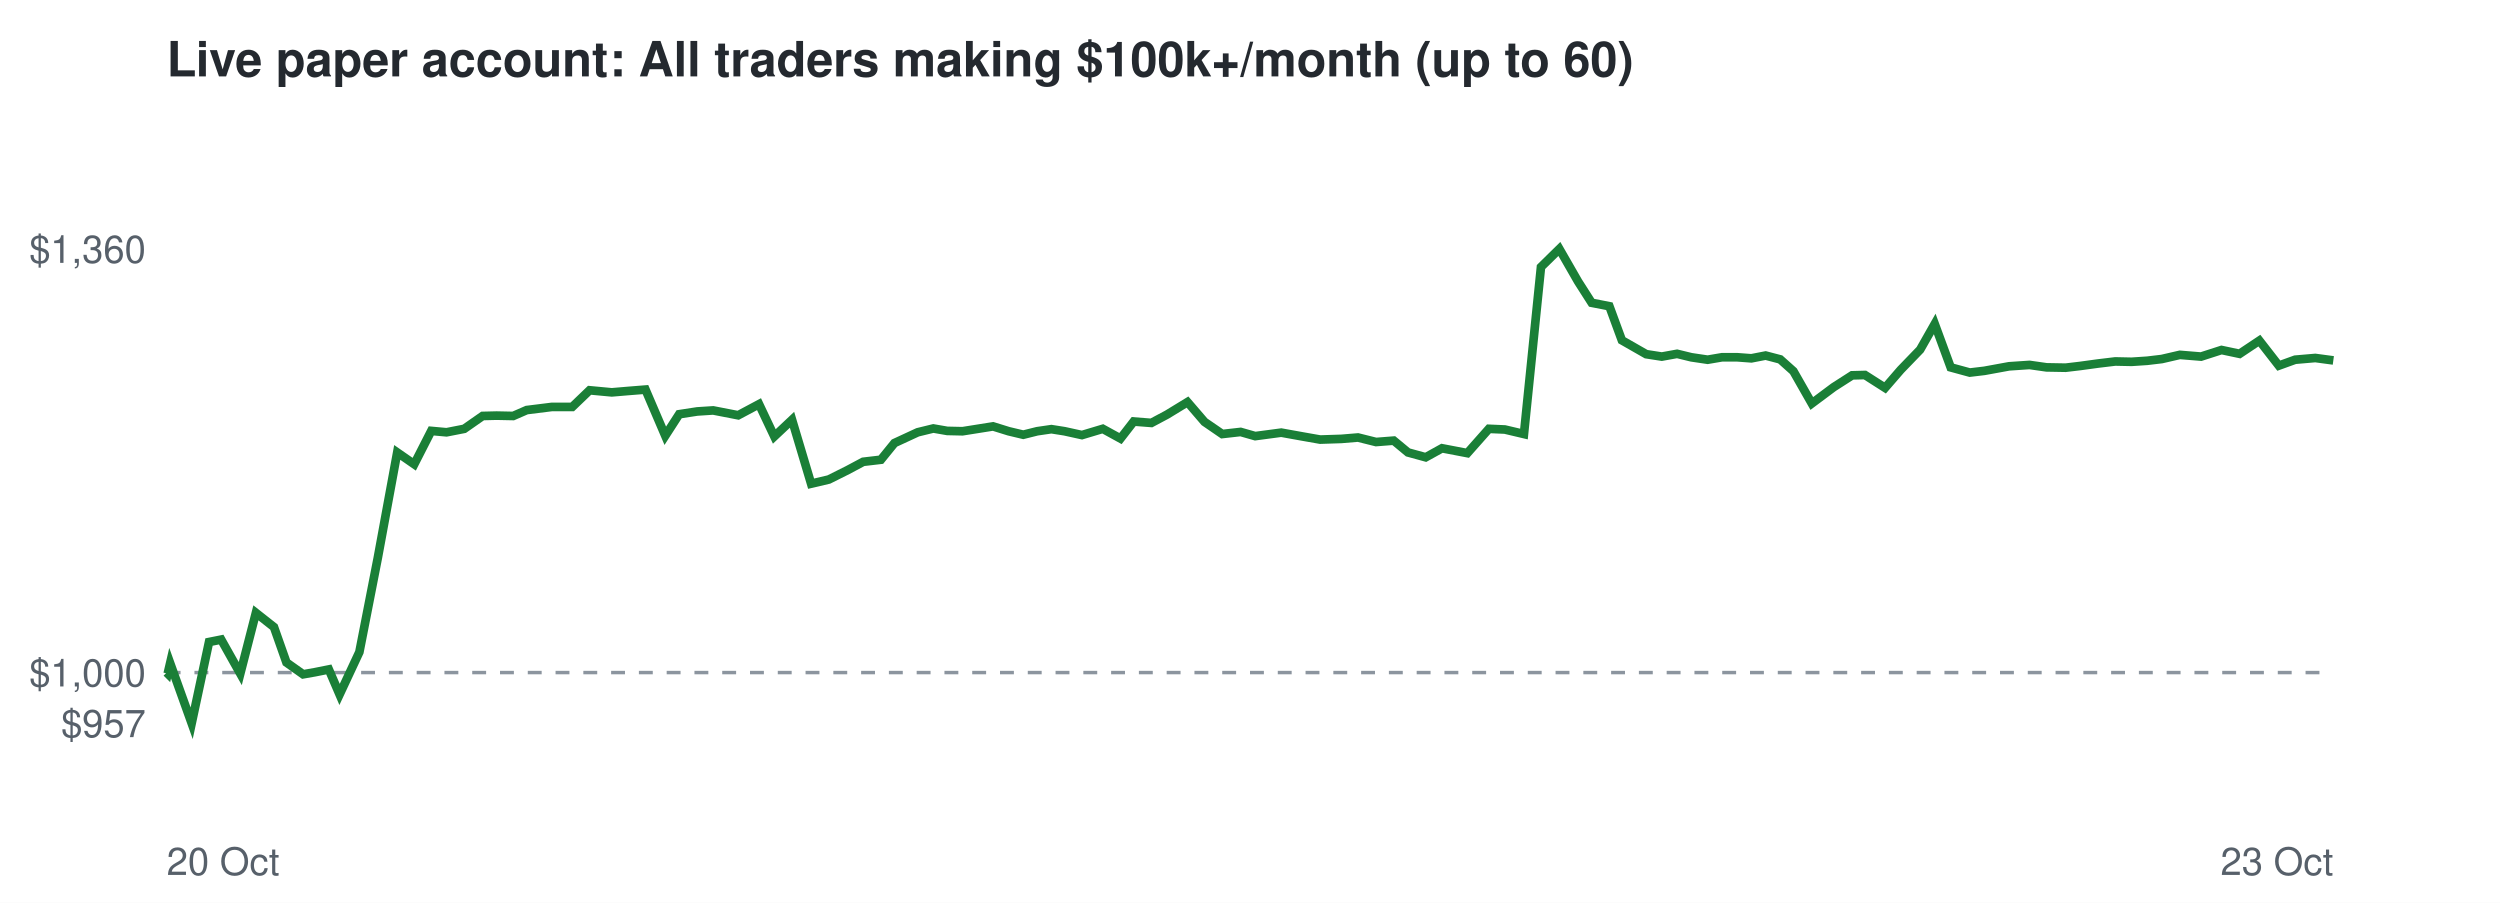
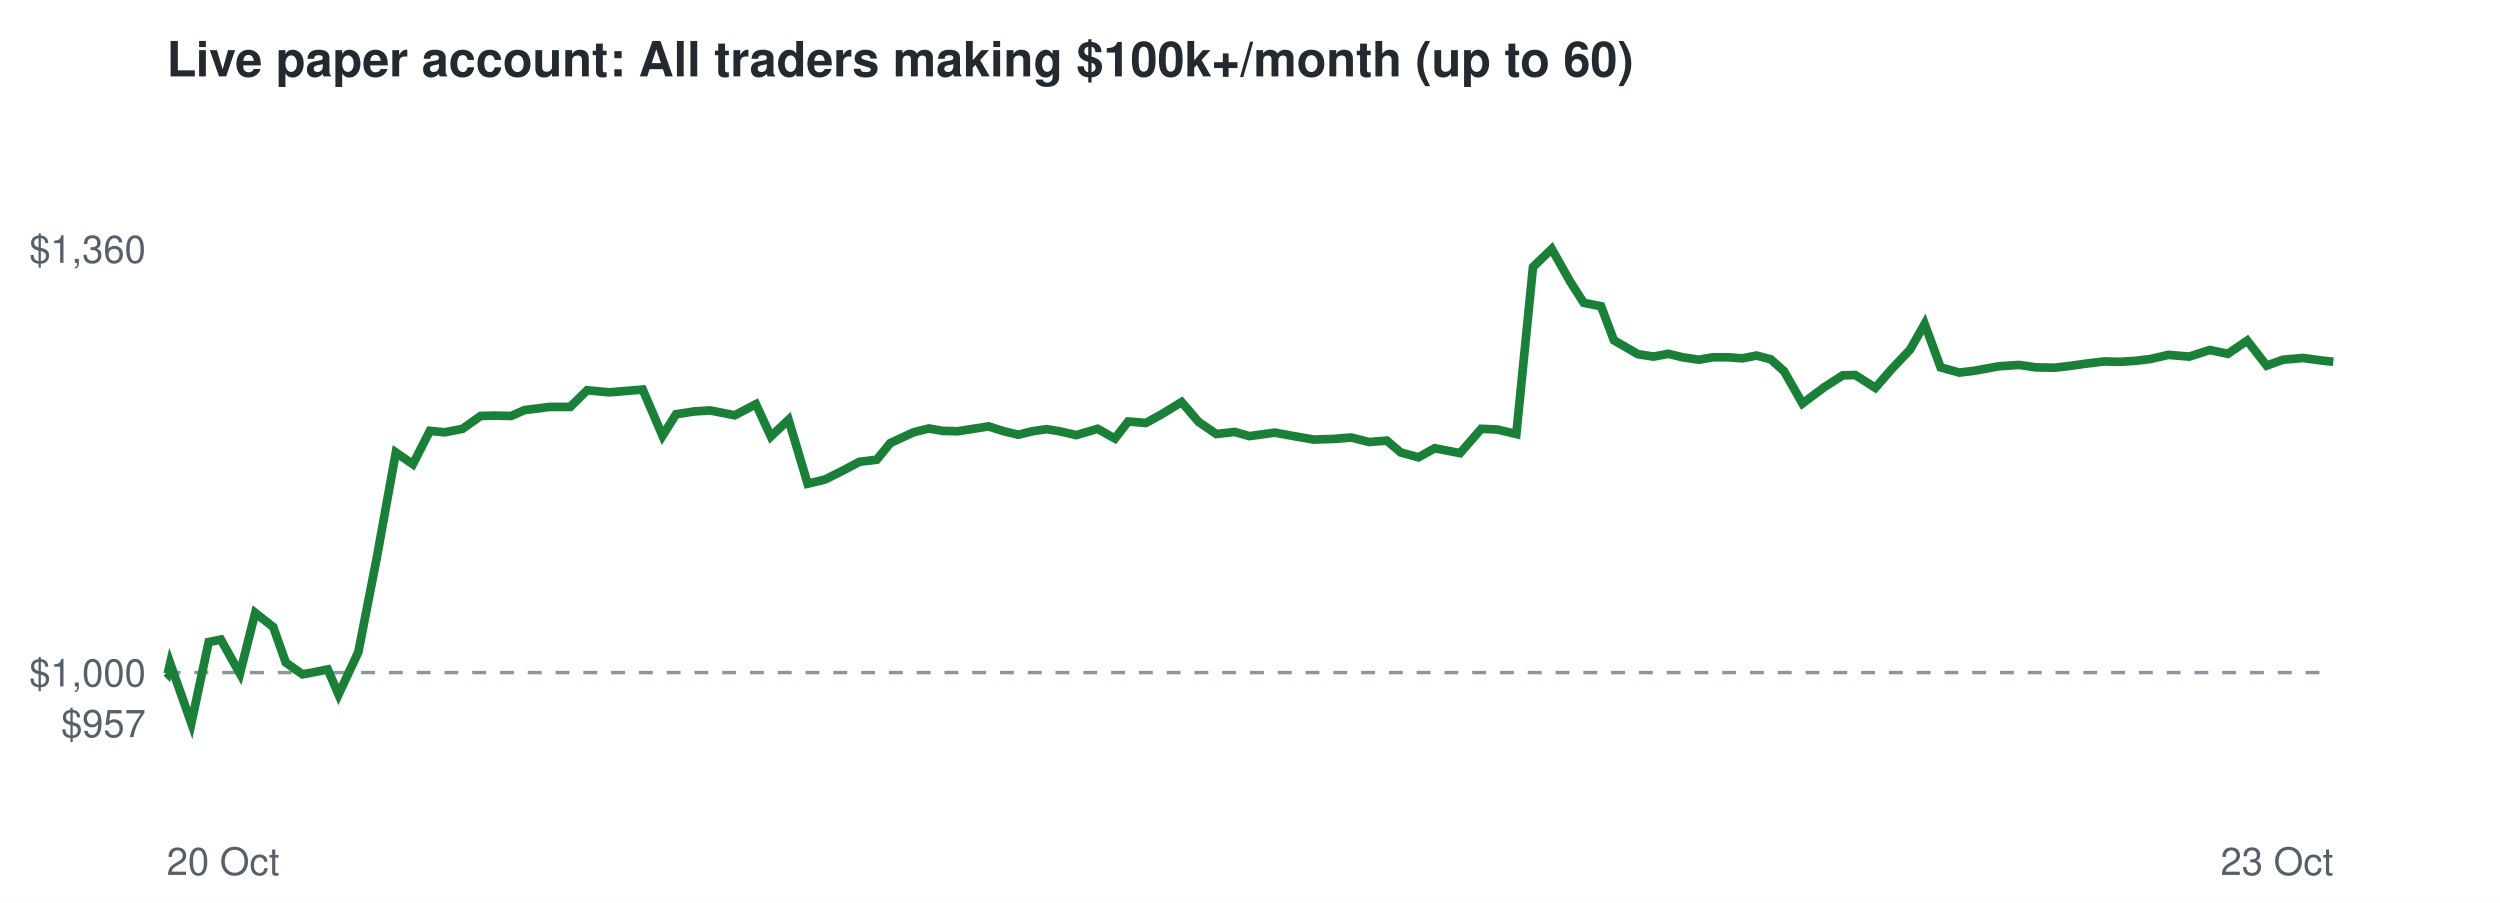
<svg xmlns="http://www.w3.org/2000/svg" viewBox="0 0 720 260" font-family="Helvetica,Arial,sans-serif">
  <rect width="720" height="260" fill="#ffffff" />
  <text x="48" y="22" font-size="14" font-weight="bold" fill="#24292f">Live paper account: All traders making $100k+/month (up to 60)</text>
  <line x1="48" x2="672" y1="193.7" y2="193.7" stroke="#8c959f" stroke-dasharray="4 4" />
  <text x="42" y="212.3" font-size="11" text-anchor="end" fill="#57606a">$957</text>
  <text x="42" y="197.7" font-size="11" text-anchor="end" fill="#57606a">$1,000</text>
  <text x="42" y="75.7" font-size="11" text-anchor="end" fill="#57606a">$1,360</text>
  <text x="48" y="252" font-size="11" fill="#57606a">20 Oct</text>
  <text x="672" y="252" font-size="11" text-anchor="end" fill="#57606a">23 Oct</text>
-   <polyline points="48.0,193.7 48.3,194.0 49.0,191.0 55.2,208.3 60.2,184.9 63.7,184.2 69.2,194.0 73.7,176.5 78.9,180.6 82.5,190.8 87.3,194.2 90.7,193.6 94.7,192.8 97.8,200.0 103.5,187.8 108.8,160.7 114.4,130.3 119.3,133.7 124.2,124.1 128.6,124.5 133.7,123.5 139.0,119.8 143.0,119.7 147.8,119.8 151.7,118.1 158.9,117.2 164.8,117.2 169.8,112.4 176.2,113.0 180.9,112.6 185.9,112.2 191.6,125.5 195.6,119.3 200.8,118.5 205.4,118.2 212.6,119.6 218.6,116.4 223.0,125.7 228.1,120.9 233.6,139.3 238.7,138.1 244.1,135.4 248.6,133.0 253.7,132.4 257.6,127.6 264.3,124.5 268.8,123.4 272.8,124.1 277.2,124.2 281.6,123.5 286.0,122.8 290.5,124.2 294.7,125.2 298.7,124.2 302.8,123.6 306.6,124.2 311.6,125.3 317.6,123.5 322.7,126.3 326.5,121.4 331.6,121.8 336.1,119.4 342.0,115.8 346.9,121.5 352.0,125.0 357.3,124.4 361.5,125.6 369.0,124.6 375.1,125.7 380.2,126.6 386.3,126.4 391.1,126.0 396.3,127.3 401.4,126.9 405.5,130.3 410.6,131.7 415.3,129.1 422.6,130.5 428.8,123.5 433.4,123.7 438.9,125.0 443.8,76.9 449.1,71.7 454.5,81.1 458.4,87.2 463.5,88.2 467.1,98.0 474.1,102.0 478.6,102.7 483.0,101.9 487.1,102.9 491.8,103.6 495.9,102.9 500.4,102.9 504.4,103.2 508.5,102.4 512.7,103.5 516.5,106.9 521.8,116.2 528.1,111.5 533.4,108.1 537.1,108.0 542.9,111.7 547.4,106.5 553.0,100.7 557.2,93.3 561.8,105.8 567.3,107.3 571.5,106.8 578.6,105.5 584.5,105.1 589.4,105.8 594.9,105.9 599.1,105.4 604.2,104.7 609.2,104.1 613.9,104.2 618.4,103.9 622.6,103.4 627.8,102.2 633.9,102.7 639.8,100.8 645.0,101.9 650.7,98.1 656.3,105.3 661.0,103.6 666.8,103.1 672.0,103.8" fill="none" stroke="#1a7f37" stroke-width="2.5" />
+   <polyline points="48.0,193.7 48.3,194.0 49.0,191.0 55.1,208.3 60.1,184.9 63.6,184.2 69.1,194.0 73.5,176.5 78.7,180.6 82.3,190.8 87.1,194.2 90.4,193.6 94.4,192.8 97.5,200.0 103.2,187.8 108.5,160.7 114.0,130.3 118.9,133.7 123.8,124.1 128.1,124.5 133.2,123.5 138.4,119.8 142.5,119.7 147.2,119.8 151.1,118.1 158.2,117.2 164.2,117.2 169.1,112.4 175.5,113.0 180.2,112.6 185.1,112.2 190.8,125.5 194.7,119.3 199.9,118.5 204.5,118.2 211.6,119.6 217.7,116.4 222.0,125.7 227.1,120.9 232.6,139.3 237.6,138.1 243.0,135.4 247.5,133.0 252.5,132.4 256.4,127.6 263.1,124.5 267.5,123.4 271.5,124.1 275.8,124.2 280.3,123.5 284.7,122.8 289.1,124.2 293.3,125.2 297.3,124.2 301.4,123.6 305.1,124.2 310.0,125.3 316.1,123.5 321.1,126.3 324.9,121.4 330.0,121.8 334.4,119.4 340.3,115.8 345.2,121.5 350.3,125.0 355.6,124.4 359.8,125.6 367.1,124.6 373.2,125.7 378.3,126.6 384.3,126.4 389.1,126.0 394.3,127.3 399.4,126.9 403.4,130.3 408.5,131.7 413.2,129.1 420.5,130.5 426.6,123.5 431.2,123.7 436.7,125.0 441.5,76.9 446.9,71.7 452.2,81.1 456.1,87.2 461.1,88.2 464.8,98.0 471.7,102.0 476.2,102.7 480.5,101.9 484.6,102.9 489.3,103.6 493.3,102.9 497.8,102.9 501.8,103.2 505.9,102.4 510.0,103.5 513.8,106.9 519.1,116.2 525.4,111.5 530.7,108.1 534.3,108.0 540.1,111.7 544.6,106.5 550.1,100.7 554.3,93.3 558.9,105.8 564.3,107.3 568.5,106.8 575.6,105.5 581.5,105.1 586.3,105.8 591.8,105.9 596.0,105.4 601.0,104.7 606.0,104.1 610.6,104.2 615.2,103.9 619.3,103.4 624.5,102.2 630.5,102.7 636.4,100.8 641.6,101.9 647.2,98.1 652.8,105.3 657.5,103.6 663.3,103.1 668.4,103.8 672.0,104.2" fill="none" stroke="#1a7f37" stroke-width="2.5" />
</svg>
